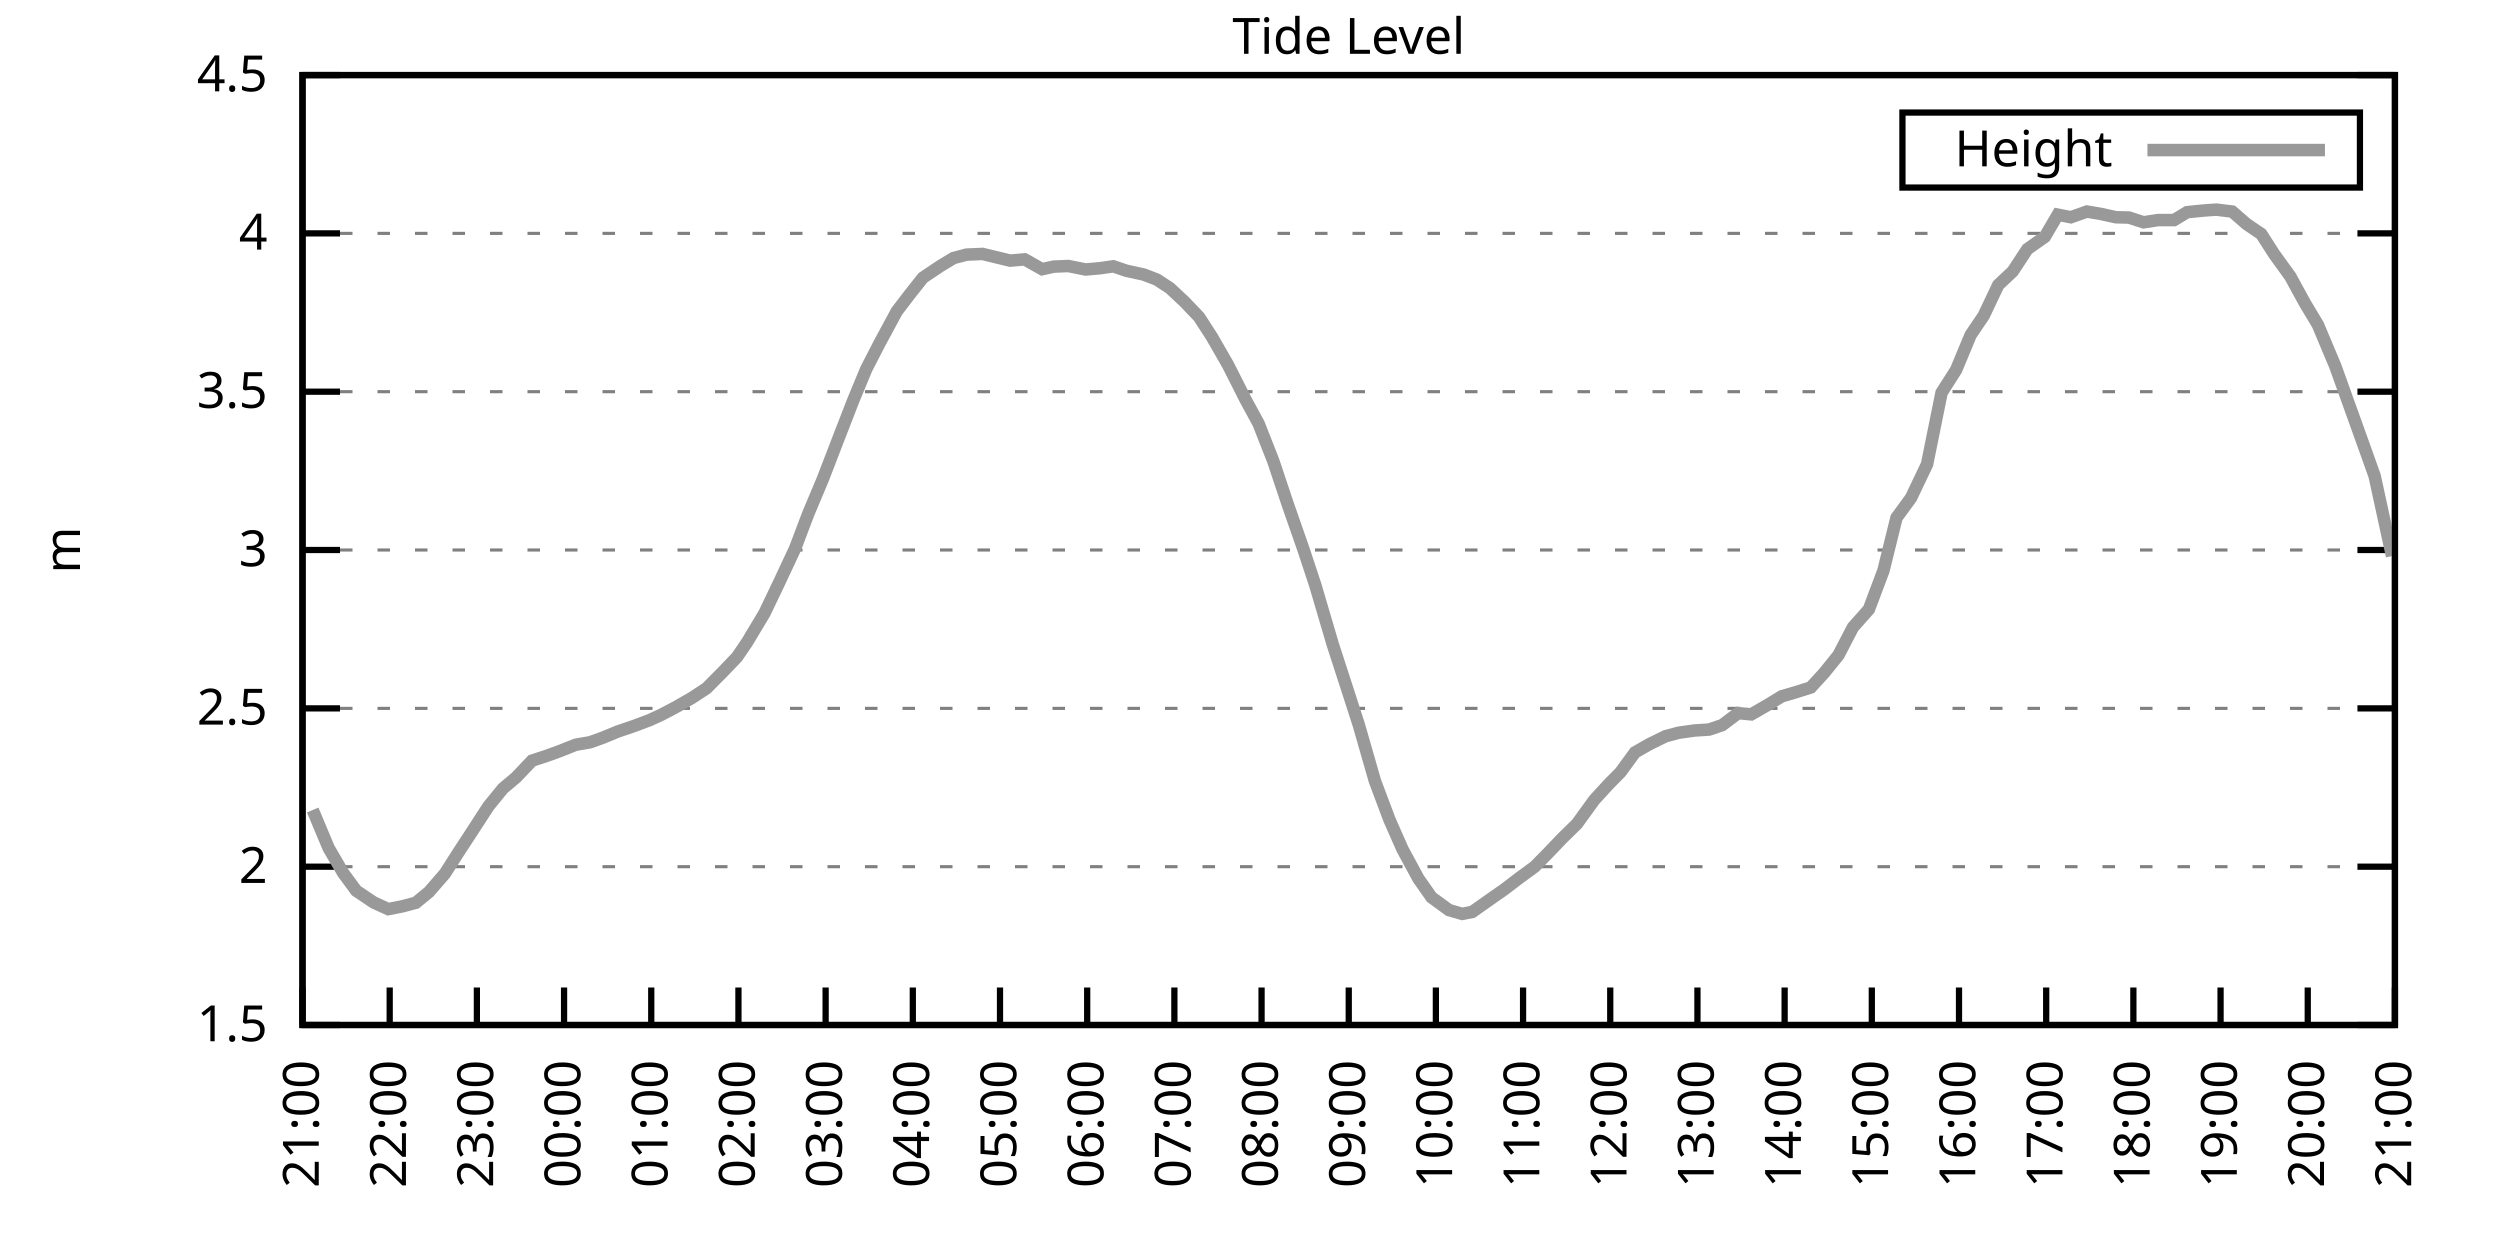
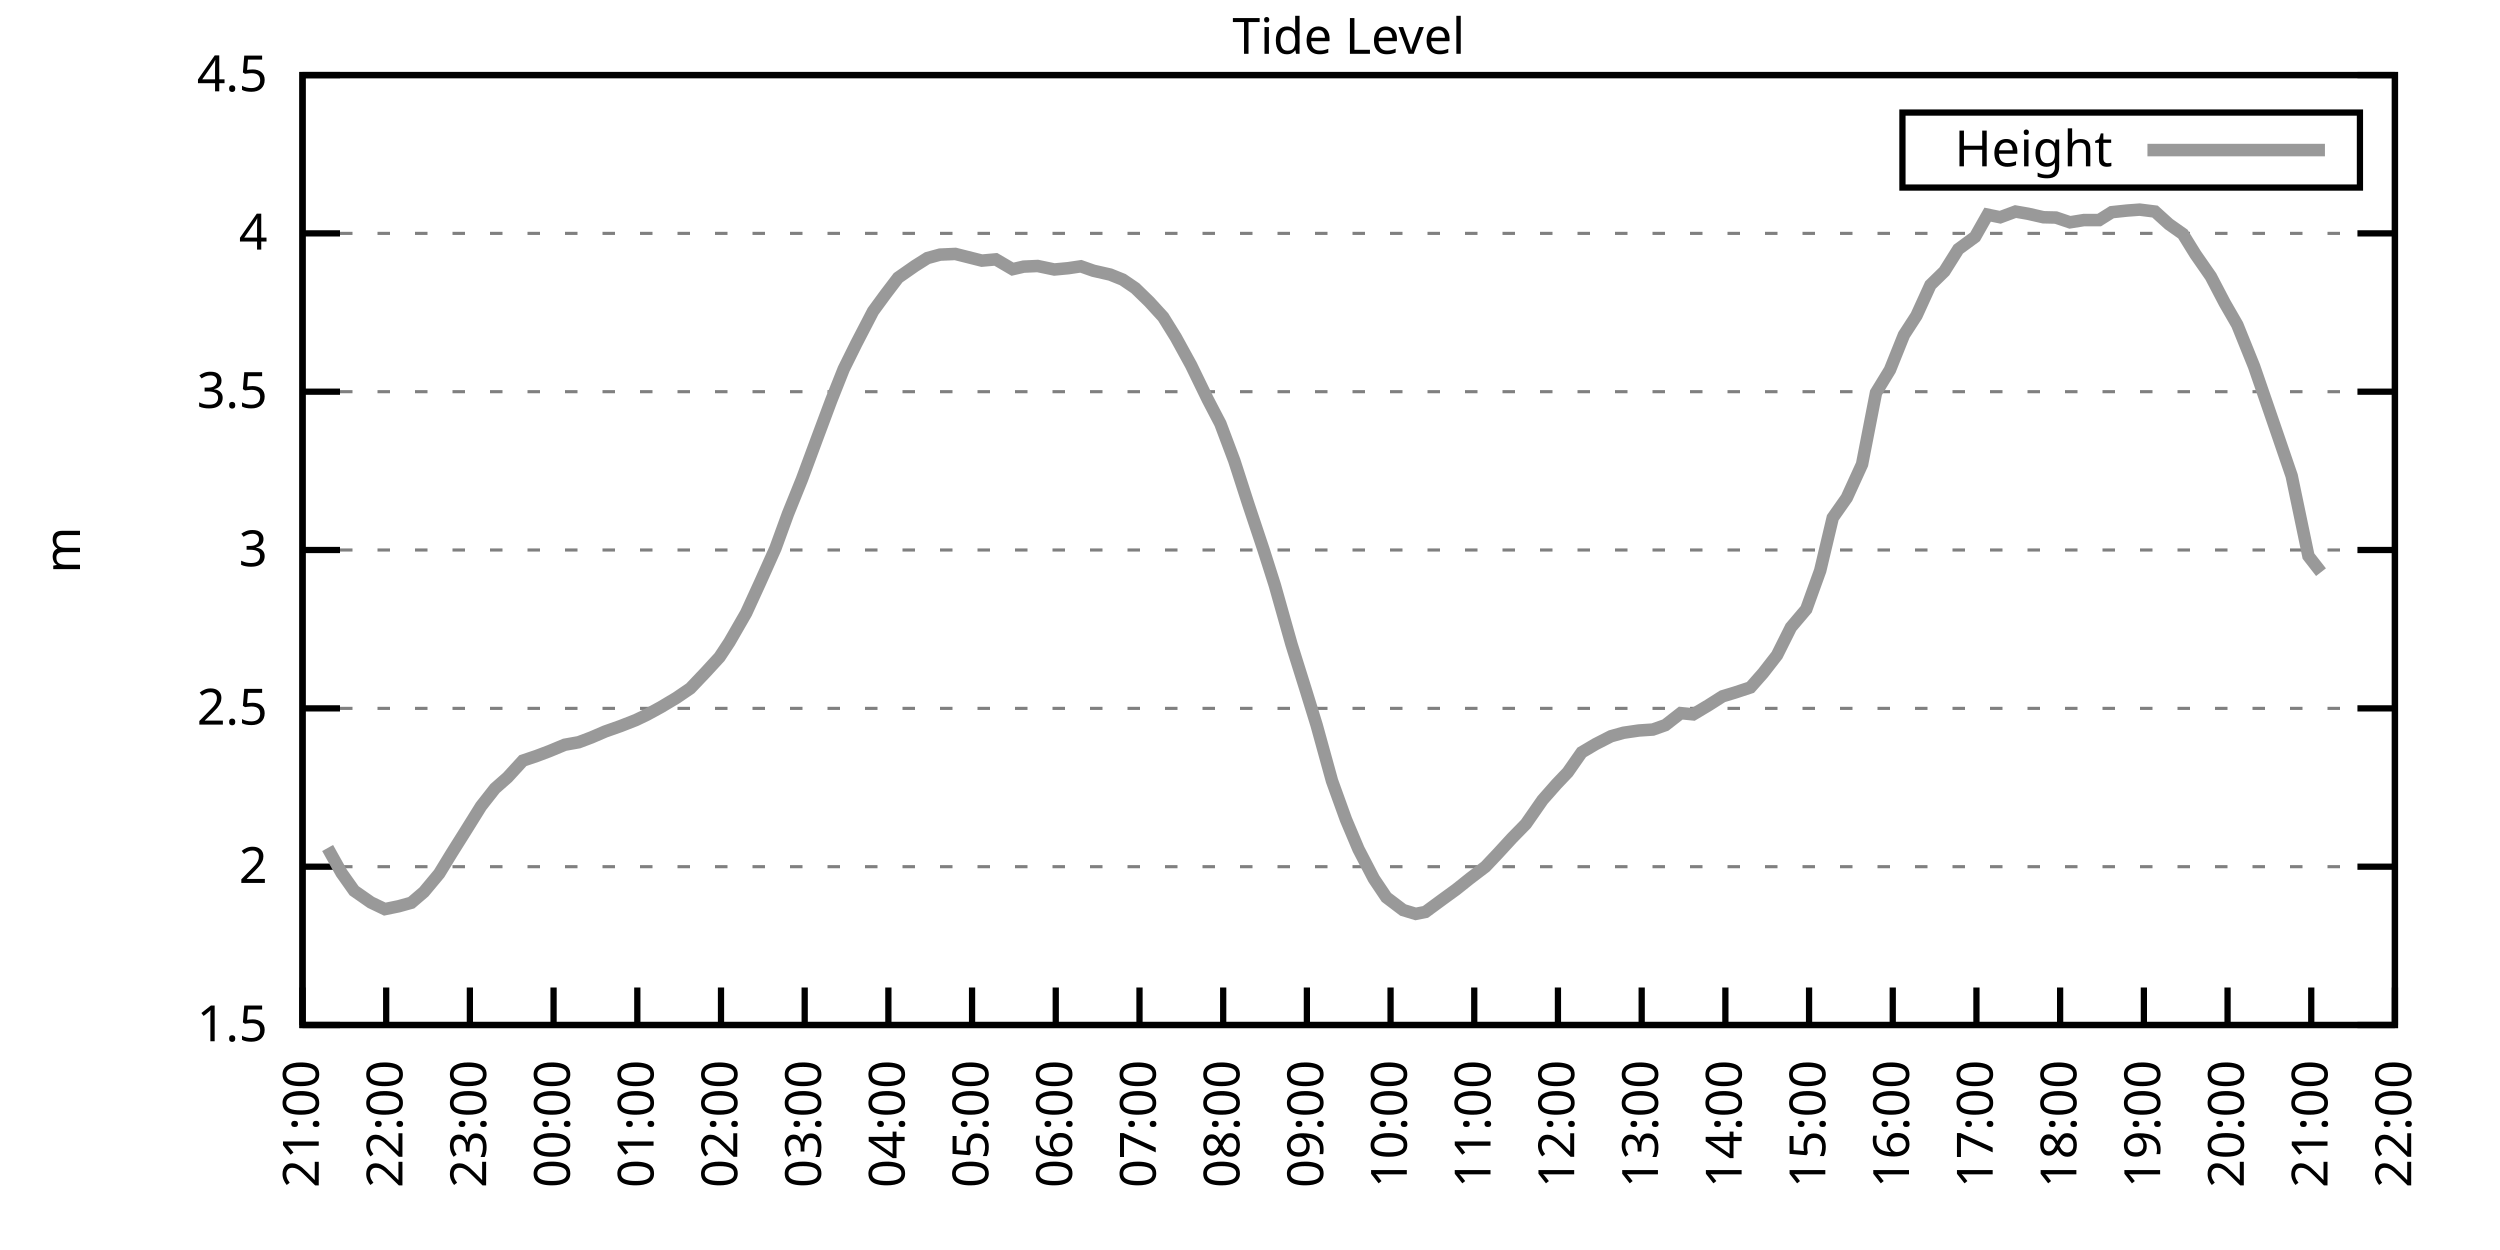
<svg xmlns="http://www.w3.org/2000/svg" xmlns:xlink="http://www.w3.org/1999/xlink" width="400" height="200" viewBox="0 0 400 200">
  <g id="gnuplot_canvas">
    <rect x="0" y="0" width="400" height="200" fill="none" />
    <defs>
      <circle id="gpDot" r="0.5" stroke-width="0.5" stroke="currentColor" />
      <path id="gpPt0" stroke-width="0.333" stroke="currentColor" d="M-1,0 h2 M0,-1 v2" />
      <path id="gpPt1" stroke-width="0.333" stroke="currentColor" d="M-1,-1 L1,1 M1,-1 L-1,1" />
      <path id="gpPt2" stroke-width="0.333" stroke="currentColor" d="M-1,0 L1,0 M0,-1 L0,1 M-1,-1 L1,1 M-1,1 L1,-1" />
      <rect id="gpPt3" stroke-width="0.333" stroke="currentColor" x="-1" y="-1" width="2" height="2" />
      <rect id="gpPt4" stroke-width="0.333" stroke="currentColor" fill="currentColor" x="-1" y="-1" width="2" height="2" />
      <circle id="gpPt5" stroke-width="0.333" stroke="currentColor" cx="0" cy="0" r="1" />
      <use xlink:href="#gpPt5" id="gpPt6" fill="currentColor" stroke="none" />
      <path id="gpPt7" stroke-width="0.333" stroke="currentColor" d="M0,-1.33 L-1.33,0.67 L1.33,0.67 z" />
      <use xlink:href="#gpPt7" id="gpPt8" fill="currentColor" stroke="none" />
      <use xlink:href="#gpPt7" id="gpPt9" stroke="currentColor" transform="rotate(180)" />
      <use xlink:href="#gpPt9" id="gpPt10" fill="currentColor" stroke="none" />
      <use xlink:href="#gpPt3" id="gpPt11" stroke="currentColor" transform="rotate(45)" />
      <use xlink:href="#gpPt11" id="gpPt12" fill="currentColor" stroke="none" />
      <path id="gpPt13" stroke-width="0.333" stroke="currentColor" d="M0,1.330 L1.265,0.411 L0.782,-1.067 L-0.782,-1.076 L-1.265,0.411 z" />
      <use xlink:href="#gpPt13" id="gpPt14" fill="currentColor" stroke="none" />
      <filter id="textbox" filterUnits="objectBoundingBox" x="0" y="0" height="1" width="1">
        <feFlood flood-color="white" flood-opacity="1" result="bgnd" />
        <feComposite in="SourceGraphic" in2="bgnd" operator="atop" />
      </filter>
      <filter id="greybox" filterUnits="objectBoundingBox" x="0" y="0" height="1" width="1">
        <feFlood flood-color="lightgrey" flood-opacity="1" result="grey" />
        <feComposite in="SourceGraphic" in2="grey" operator="atop" />
      </filter>
    </defs>
    <g fill="none" color="white" stroke="currentColor" stroke-width="1.00" stroke-linecap="butt" stroke-linejoin="miter">
</g>
    <g fill="none" color="black" stroke="currentColor" stroke-width="1.00" stroke-linecap="butt" stroke-linejoin="miter">
      <g stroke="none" shape-rendering="crispEdges">
        <polygon fill="rgb(255, 255, 255)" points="48.40,164.00 383.18,164.00 383.18,12.02 48.40,12.02 " />
      </g>
    </g>
    <g fill="none" color="black" stroke="currentColor" stroke-width="1.00" stroke-linecap="butt" stroke-linejoin="miter">
</g>
    <g fill="none" color="black" stroke="black" stroke-width="0.50" stroke-linecap="butt" stroke-linejoin="miter">
</g>
    <g fill="none" color="gray" stroke="currentColor" stroke-width="0.50" stroke-linecap="butt" stroke-linejoin="miter">
      <path stroke="gray" stroke-dasharray="2,4" class="gridline" d="M48.40,164.00 L383.19,164.00  " />
    </g>
    <g fill="none" color="gray" stroke="gray" stroke-width="1.00" stroke-linecap="butt" stroke-linejoin="miter">
</g>
    <g fill="none" color="black" stroke="currentColor" stroke-width="1.00" stroke-linecap="butt" stroke-linejoin="miter">
      <path stroke="black" d="M48.40,164.00 L54.40,164.00 M383.19,164.00 L377.19,164.00  " />
      <g transform="translate(42.80,166.60)" stroke="none" fill="black" font-family="Sans" font-size="8.00" text-anchor="end">
        <text>
          <tspan font-family="Sans"> 1.5</tspan>
        </text>
      </g>
    </g>
    <g fill="none" color="black" stroke="currentColor" stroke-width="1.00" stroke-linecap="butt" stroke-linejoin="miter">
</g>
    <g fill="none" color="black" stroke="black" stroke-width="0.50" stroke-linecap="butt" stroke-linejoin="miter">
</g>
    <g fill="none" color="gray" stroke="currentColor" stroke-width="0.50" stroke-linecap="butt" stroke-linejoin="miter">
      <path stroke="gray" stroke-dasharray="2,4" class="gridline" d="M48.40,138.67 L383.19,138.67  " />
    </g>
    <g fill="none" color="gray" stroke="gray" stroke-width="1.00" stroke-linecap="butt" stroke-linejoin="miter">
</g>
    <g fill="none" color="black" stroke="currentColor" stroke-width="1.00" stroke-linecap="butt" stroke-linejoin="miter">
      <path stroke="black" d="M48.40,138.67 L54.40,138.67 M383.19,138.67 L377.19,138.67  " />
      <g transform="translate(42.80,141.27)" stroke="none" fill="black" font-family="Sans" font-size="8.00" text-anchor="end">
        <text>
          <tspan font-family="Sans"> 2</tspan>
        </text>
      </g>
    </g>
    <g fill="none" color="black" stroke="currentColor" stroke-width="1.00" stroke-linecap="butt" stroke-linejoin="miter">
</g>
    <g fill="none" color="black" stroke="black" stroke-width="0.50" stroke-linecap="butt" stroke-linejoin="miter">
</g>
    <g fill="none" color="gray" stroke="currentColor" stroke-width="0.50" stroke-linecap="butt" stroke-linejoin="miter">
      <path stroke="gray" stroke-dasharray="2,4" class="gridline" d="M48.40,113.34 L383.19,113.34  " />
    </g>
    <g fill="none" color="gray" stroke="gray" stroke-width="1.00" stroke-linecap="butt" stroke-linejoin="miter">
</g>
    <g fill="none" color="black" stroke="currentColor" stroke-width="1.00" stroke-linecap="butt" stroke-linejoin="miter">
      <path stroke="black" d="M48.40,113.34 L54.40,113.34 M383.19,113.34 L377.19,113.34  " />
      <g transform="translate(42.80,115.94)" stroke="none" fill="black" font-family="Sans" font-size="8.00" text-anchor="end">
        <text>
          <tspan font-family="Sans"> 2.5</tspan>
        </text>
      </g>
    </g>
    <g fill="none" color="black" stroke="currentColor" stroke-width="1.00" stroke-linecap="butt" stroke-linejoin="miter">
</g>
    <g fill="none" color="black" stroke="black" stroke-width="0.50" stroke-linecap="butt" stroke-linejoin="miter">
</g>
    <g fill="none" color="gray" stroke="currentColor" stroke-width="0.50" stroke-linecap="butt" stroke-linejoin="miter">
      <path stroke="gray" stroke-dasharray="2,4" class="gridline" d="M48.40,88.00 L383.19,88.00  " />
    </g>
    <g fill="none" color="gray" stroke="gray" stroke-width="1.00" stroke-linecap="butt" stroke-linejoin="miter">
</g>
    <g fill="none" color="black" stroke="currentColor" stroke-width="1.00" stroke-linecap="butt" stroke-linejoin="miter">
      <path stroke="black" d="M48.40,88.00 L54.40,88.00 M383.19,88.00 L377.19,88.00  " />
      <g transform="translate(42.80,90.60)" stroke="none" fill="black" font-family="Sans" font-size="8.00" text-anchor="end">
        <text>
          <tspan font-family="Sans"> 3</tspan>
        </text>
      </g>
    </g>
    <g fill="none" color="black" stroke="currentColor" stroke-width="1.00" stroke-linecap="butt" stroke-linejoin="miter">
</g>
    <g fill="none" color="black" stroke="black" stroke-width="0.50" stroke-linecap="butt" stroke-linejoin="miter">
</g>
    <g fill="none" color="gray" stroke="currentColor" stroke-width="0.50" stroke-linecap="butt" stroke-linejoin="miter">
      <path stroke="gray" stroke-dasharray="2,4" class="gridline" d="M48.40,62.67 L383.19,62.67  " />
    </g>
    <g fill="none" color="gray" stroke="gray" stroke-width="1.00" stroke-linecap="butt" stroke-linejoin="miter">
</g>
    <g fill="none" color="black" stroke="currentColor" stroke-width="1.00" stroke-linecap="butt" stroke-linejoin="miter">
      <path stroke="black" d="M48.40,62.67 L54.40,62.67 M383.19,62.67 L377.19,62.67  " />
      <g transform="translate(42.80,65.27)" stroke="none" fill="black" font-family="Sans" font-size="8.00" text-anchor="end">
        <text>
          <tspan font-family="Sans"> 3.5</tspan>
        </text>
      </g>
    </g>
    <g fill="none" color="black" stroke="currentColor" stroke-width="1.00" stroke-linecap="butt" stroke-linejoin="miter">
</g>
    <g fill="none" color="black" stroke="black" stroke-width="0.50" stroke-linecap="butt" stroke-linejoin="miter">
</g>
    <g fill="none" color="gray" stroke="currentColor" stroke-width="0.50" stroke-linecap="butt" stroke-linejoin="miter">
      <path stroke="gray" stroke-dasharray="2,4" class="gridline" d="M48.40,37.34 L383.19,37.34  " />
    </g>
    <g fill="none" color="gray" stroke="gray" stroke-width="1.00" stroke-linecap="butt" stroke-linejoin="miter">
</g>
    <g fill="none" color="black" stroke="currentColor" stroke-width="1.00" stroke-linecap="butt" stroke-linejoin="miter">
      <path stroke="black" d="M48.40,37.34 L54.40,37.34 M383.19,37.34 L377.19,37.34  " />
      <g transform="translate(42.80,39.94)" stroke="none" fill="black" font-family="Sans" font-size="8.00" text-anchor="end">
        <text>
          <tspan font-family="Sans"> 4</tspan>
        </text>
      </g>
    </g>
    <g fill="none" color="black" stroke="currentColor" stroke-width="1.00" stroke-linecap="butt" stroke-linejoin="miter">
</g>
    <g fill="none" color="black" stroke="black" stroke-width="0.50" stroke-linecap="butt" stroke-linejoin="miter">
</g>
    <g fill="none" color="gray" stroke="currentColor" stroke-width="0.50" stroke-linecap="butt" stroke-linejoin="miter">
      <path stroke="gray" stroke-dasharray="2,4" class="gridline" d="M48.40,12.01 L383.19,12.01  " />
    </g>
    <g fill="none" color="gray" stroke="gray" stroke-width="1.00" stroke-linecap="butt" stroke-linejoin="miter">
</g>
    <g fill="none" color="black" stroke="currentColor" stroke-width="1.00" stroke-linecap="butt" stroke-linejoin="miter">
      <path stroke="black" d="M48.40,12.01 L54.40,12.01 M383.19,12.01 L377.19,12.01  " />
      <g transform="translate(42.80,14.61)" stroke="none" fill="black" font-family="Sans" font-size="8.00" text-anchor="end">
        <text>
          <tspan font-family="Sans"> 4.5</tspan>
        </text>
      </g>
    </g>
    <g fill="none" color="black" stroke="currentColor" stroke-width="1.00" stroke-linecap="butt" stroke-linejoin="miter">
      <path stroke="black" d="M48.40,164.00 L48.40,158.00  " />
      <g transform="translate(51.00,169.60) rotate(270.00)" stroke="none" fill="black" font-family="Sans" font-size="8.00" text-anchor="end">
        <text>
          <tspan font-family="Sans">21:00</tspan>
        </text>
      </g>
    </g>
    <g fill="none" color="black" stroke="currentColor" stroke-width="1.00" stroke-linecap="butt" stroke-linejoin="miter">
-       <path stroke="black" d="M62.35,164.00 L62.35,158.00  " />
-       <g transform="translate(64.95,169.60) rotate(270.00)" stroke="none" fill="black" font-family="Sans" font-size="8.00" text-anchor="end">
+       <path stroke="black" d="M61.79,164.00 L61.79,158.00  " />
+       <g transform="translate(64.39,169.60) rotate(270.00)" stroke="none" fill="black" font-family="Sans" font-size="8.00" text-anchor="end">
        <text>
          <tspan font-family="Sans">22:00</tspan>
        </text>
      </g>
    </g>
    <g fill="none" color="black" stroke="currentColor" stroke-width="1.00" stroke-linecap="butt" stroke-linejoin="miter">
-       <path stroke="black" d="M76.30,164.00 L76.30,158.00  " />
-       <g transform="translate(78.90,169.60) rotate(270.00)" stroke="none" fill="black" font-family="Sans" font-size="8.00" text-anchor="end">
+       <path stroke="black" d="M75.18,164.00 L75.18,158.00  " />
+       <g transform="translate(77.78,169.60) rotate(270.00)" stroke="none" fill="black" font-family="Sans" font-size="8.00" text-anchor="end">
        <text>
          <tspan font-family="Sans">23:00</tspan>
        </text>
      </g>
    </g>
    <g fill="none" color="black" stroke="currentColor" stroke-width="1.00" stroke-linecap="butt" stroke-linejoin="miter">
-       <path stroke="black" d="M90.25,164.00 L90.25,158.00  " />
-       <g transform="translate(92.85,169.60) rotate(270.00)" stroke="none" fill="black" font-family="Sans" font-size="8.00" text-anchor="end">
+       <path stroke="black" d="M88.57,164.00 L88.57,158.00  " />
+       <g transform="translate(91.17,169.60) rotate(270.00)" stroke="none" fill="black" font-family="Sans" font-size="8.00" text-anchor="end">
        <text>
          <tspan font-family="Sans">00:00</tspan>
        </text>
      </g>
    </g>
    <g fill="none" color="black" stroke="currentColor" stroke-width="1.00" stroke-linecap="butt" stroke-linejoin="miter">
-       <path stroke="black" d="M104.20,164.00 L104.20,158.00  " />
-       <g transform="translate(106.80,169.60) rotate(270.00)" stroke="none" fill="black" font-family="Sans" font-size="8.00" text-anchor="end">
+       <path stroke="black" d="M101.97,164.00 L101.97,158.00  " />
+       <g transform="translate(104.57,169.60) rotate(270.00)" stroke="none" fill="black" font-family="Sans" font-size="8.00" text-anchor="end">
        <text>
          <tspan font-family="Sans">01:00</tspan>
        </text>
      </g>
    </g>
    <g fill="none" color="black" stroke="currentColor" stroke-width="1.00" stroke-linecap="butt" stroke-linejoin="miter">
-       <path stroke="black" d="M118.15,164.00 L118.15,158.00  " />
-       <g transform="translate(120.75,169.60) rotate(270.00)" stroke="none" fill="black" font-family="Sans" font-size="8.00" text-anchor="end">
+       <path stroke="black" d="M115.36,164.00 L115.36,158.00  " />
+       <g transform="translate(117.96,169.60) rotate(270.00)" stroke="none" fill="black" font-family="Sans" font-size="8.00" text-anchor="end">
        <text>
          <tspan font-family="Sans">02:00</tspan>
        </text>
      </g>
    </g>
    <g fill="none" color="black" stroke="currentColor" stroke-width="1.00" stroke-linecap="butt" stroke-linejoin="miter">
-       <path stroke="black" d="M132.10,164.00 L132.10,158.00  " />
-       <g transform="translate(134.70,169.60) rotate(270.00)" stroke="none" fill="black" font-family="Sans" font-size="8.00" text-anchor="end">
+       <path stroke="black" d="M128.75,164.00 L128.75,158.00  " />
+       <g transform="translate(131.35,169.60) rotate(270.00)" stroke="none" fill="black" font-family="Sans" font-size="8.00" text-anchor="end">
        <text>
          <tspan font-family="Sans">03:00</tspan>
        </text>
      </g>
    </g>
    <g fill="none" color="black" stroke="currentColor" stroke-width="1.00" stroke-linecap="butt" stroke-linejoin="miter">
-       <path stroke="black" d="M146.05,164.00 L146.05,158.00  " />
-       <g transform="translate(148.65,169.60) rotate(270.00)" stroke="none" fill="black" font-family="Sans" font-size="8.00" text-anchor="end">
+       <path stroke="black" d="M142.14,164.00 L142.14,158.00  " />
+       <g transform="translate(144.74,169.60) rotate(270.00)" stroke="none" fill="black" font-family="Sans" font-size="8.00" text-anchor="end">
        <text>
          <tspan font-family="Sans">04:00</tspan>
        </text>
      </g>
    </g>
    <g fill="none" color="black" stroke="currentColor" stroke-width="1.00" stroke-linecap="butt" stroke-linejoin="miter">
-       <path stroke="black" d="M160.00,164.00 L160.00,158.00  " />
-       <g transform="translate(162.60,169.60) rotate(270.00)" stroke="none" fill="black" font-family="Sans" font-size="8.00" text-anchor="end">
+       <path stroke="black" d="M155.53,164.00 L155.53,158.00  " />
+       <g transform="translate(158.13,169.60) rotate(270.00)" stroke="none" fill="black" font-family="Sans" font-size="8.00" text-anchor="end">
        <text>
          <tspan font-family="Sans">05:00</tspan>
        </text>
      </g>
    </g>
    <g fill="none" color="black" stroke="currentColor" stroke-width="1.00" stroke-linecap="butt" stroke-linejoin="miter">
-       <path stroke="black" d="M173.95,164.00 L173.95,158.00  " />
-       <g transform="translate(176.55,169.60) rotate(270.00)" stroke="none" fill="black" font-family="Sans" font-size="8.00" text-anchor="end">
+       <path stroke="black" d="M168.92,164.00 L168.92,158.00  " />
+       <g transform="translate(171.52,169.60) rotate(270.00)" stroke="none" fill="black" font-family="Sans" font-size="8.00" text-anchor="end">
        <text>
          <tspan font-family="Sans">06:00</tspan>
        </text>
      </g>
    </g>
    <g fill="none" color="black" stroke="currentColor" stroke-width="1.00" stroke-linecap="butt" stroke-linejoin="miter">
-       <path stroke="black" d="M187.90,164.00 L187.90,158.00  " />
-       <g transform="translate(190.50,169.60) rotate(270.00)" stroke="none" fill="black" font-family="Sans" font-size="8.00" text-anchor="end">
+       <path stroke="black" d="M182.32,164.00 L182.32,158.00  " />
+       <g transform="translate(184.92,169.60) rotate(270.00)" stroke="none" fill="black" font-family="Sans" font-size="8.00" text-anchor="end">
        <text>
          <tspan font-family="Sans">07:00</tspan>
        </text>
      </g>
    </g>
    <g fill="none" color="black" stroke="currentColor" stroke-width="1.00" stroke-linecap="butt" stroke-linejoin="miter">
-       <path stroke="black" d="M201.85,164.00 L201.85,158.00  " />
-       <g transform="translate(204.45,169.60) rotate(270.00)" stroke="none" fill="black" font-family="Sans" font-size="8.00" text-anchor="end">
+       <path stroke="black" d="M195.71,164.00 L195.71,158.00  " />
+       <g transform="translate(198.31,169.60) rotate(270.00)" stroke="none" fill="black" font-family="Sans" font-size="8.00" text-anchor="end">
        <text>
          <tspan font-family="Sans">08:00</tspan>
        </text>
      </g>
    </g>
    <g fill="none" color="black" stroke="currentColor" stroke-width="1.00" stroke-linecap="butt" stroke-linejoin="miter">
-       <path stroke="black" d="M215.80,164.00 L215.80,158.00  " />
-       <g transform="translate(218.40,169.60) rotate(270.00)" stroke="none" fill="black" font-family="Sans" font-size="8.00" text-anchor="end">
+       <path stroke="black" d="M209.10,164.00 L209.10,158.00  " />
+       <g transform="translate(211.70,169.60) rotate(270.00)" stroke="none" fill="black" font-family="Sans" font-size="8.00" text-anchor="end">
        <text>
          <tspan font-family="Sans">09:00</tspan>
        </text>
      </g>
    </g>
    <g fill="none" color="black" stroke="currentColor" stroke-width="1.00" stroke-linecap="butt" stroke-linejoin="miter">
-       <path stroke="black" d="M229.74,164.00 L229.74,158.00  " />
-       <g transform="translate(232.34,169.60) rotate(270.00)" stroke="none" fill="black" font-family="Sans" font-size="8.00" text-anchor="end">
+       <path stroke="black" d="M222.49,164.00 L222.49,158.00  " />
+       <g transform="translate(225.09,169.60) rotate(270.00)" stroke="none" fill="black" font-family="Sans" font-size="8.00" text-anchor="end">
        <text>
          <tspan font-family="Sans">10:00</tspan>
        </text>
      </g>
    </g>
    <g fill="none" color="black" stroke="currentColor" stroke-width="1.00" stroke-linecap="butt" stroke-linejoin="miter">
-       <path stroke="black" d="M243.69,164.00 L243.69,158.00  " />
-       <g transform="translate(246.29,169.60) rotate(270.00)" stroke="none" fill="black" font-family="Sans" font-size="8.00" text-anchor="end">
+       <path stroke="black" d="M235.88,164.00 L235.88,158.00  " />
+       <g transform="translate(238.48,169.60) rotate(270.00)" stroke="none" fill="black" font-family="Sans" font-size="8.00" text-anchor="end">
        <text>
          <tspan font-family="Sans">11:00</tspan>
        </text>
      </g>
    </g>
    <g fill="none" color="black" stroke="currentColor" stroke-width="1.00" stroke-linecap="butt" stroke-linejoin="miter">
-       <path stroke="black" d="M257.64,164.00 L257.64,158.00  " />
-       <g transform="translate(260.24,169.60) rotate(270.00)" stroke="none" fill="black" font-family="Sans" font-size="8.00" text-anchor="end">
+       <path stroke="black" d="M249.27,164.00 L249.27,158.00  " />
+       <g transform="translate(251.87,169.60) rotate(270.00)" stroke="none" fill="black" font-family="Sans" font-size="8.00" text-anchor="end">
        <text>
          <tspan font-family="Sans">12:00</tspan>
        </text>
      </g>
    </g>
    <g fill="none" color="black" stroke="currentColor" stroke-width="1.00" stroke-linecap="butt" stroke-linejoin="miter">
-       <path stroke="black" d="M271.59,164.00 L271.59,158.00  " />
-       <g transform="translate(274.19,169.60) rotate(270.00)" stroke="none" fill="black" font-family="Sans" font-size="8.00" text-anchor="end">
+       <path stroke="black" d="M262.67,164.00 L262.67,158.00  " />
+       <g transform="translate(265.27,169.60) rotate(270.00)" stroke="none" fill="black" font-family="Sans" font-size="8.00" text-anchor="end">
        <text>
          <tspan font-family="Sans">13:00</tspan>
        </text>
      </g>
    </g>
    <g fill="none" color="black" stroke="currentColor" stroke-width="1.00" stroke-linecap="butt" stroke-linejoin="miter">
-       <path stroke="black" d="M285.54,164.00 L285.54,158.00  " />
-       <g transform="translate(288.14,169.60) rotate(270.00)" stroke="none" fill="black" font-family="Sans" font-size="8.00" text-anchor="end">
+       <path stroke="black" d="M276.06,164.00 L276.06,158.00  " />
+       <g transform="translate(278.66,169.60) rotate(270.00)" stroke="none" fill="black" font-family="Sans" font-size="8.00" text-anchor="end">
        <text>
          <tspan font-family="Sans">14:00</tspan>
        </text>
      </g>
    </g>
    <g fill="none" color="black" stroke="currentColor" stroke-width="1.00" stroke-linecap="butt" stroke-linejoin="miter">
-       <path stroke="black" d="M299.49,164.00 L299.49,158.00  " />
-       <g transform="translate(302.09,169.60) rotate(270.00)" stroke="none" fill="black" font-family="Sans" font-size="8.00" text-anchor="end">
+       <path stroke="black" d="M289.45,164.00 L289.45,158.00  " />
+       <g transform="translate(292.05,169.60) rotate(270.00)" stroke="none" fill="black" font-family="Sans" font-size="8.00" text-anchor="end">
        <text>
          <tspan font-family="Sans">15:00</tspan>
        </text>
      </g>
    </g>
    <g fill="none" color="black" stroke="currentColor" stroke-width="1.00" stroke-linecap="butt" stroke-linejoin="miter">
-       <path stroke="black" d="M313.44,164.00 L313.44,158.00  " />
-       <g transform="translate(316.04,169.60) rotate(270.00)" stroke="none" fill="black" font-family="Sans" font-size="8.00" text-anchor="end">
+       <path stroke="black" d="M302.84,164.00 L302.84,158.00  " />
+       <g transform="translate(305.44,169.60) rotate(270.00)" stroke="none" fill="black" font-family="Sans" font-size="8.00" text-anchor="end">
        <text>
          <tspan font-family="Sans">16:00</tspan>
        </text>
      </g>
    </g>
    <g fill="none" color="black" stroke="currentColor" stroke-width="1.00" stroke-linecap="butt" stroke-linejoin="miter">
-       <path stroke="black" d="M327.39,164.00 L327.39,158.00  " />
-       <g transform="translate(329.99,169.60) rotate(270.00)" stroke="none" fill="black" font-family="Sans" font-size="8.00" text-anchor="end">
+       <path stroke="black" d="M316.23,164.00 L316.23,158.00  " />
+       <g transform="translate(318.83,169.60) rotate(270.00)" stroke="none" fill="black" font-family="Sans" font-size="8.00" text-anchor="end">
        <text>
          <tspan font-family="Sans">17:00</tspan>
        </text>
      </g>
    </g>
    <g fill="none" color="black" stroke="currentColor" stroke-width="1.00" stroke-linecap="butt" stroke-linejoin="miter">
-       <path stroke="black" d="M341.34,164.00 L341.34,158.00  " />
-       <g transform="translate(343.94,169.60) rotate(270.00)" stroke="none" fill="black" font-family="Sans" font-size="8.00" text-anchor="end">
+       <path stroke="black" d="M329.62,164.00 L329.62,158.00  " />
+       <g transform="translate(332.22,169.60) rotate(270.00)" stroke="none" fill="black" font-family="Sans" font-size="8.00" text-anchor="end">
        <text>
          <tspan font-family="Sans">18:00</tspan>
        </text>
      </g>
    </g>
    <g fill="none" color="black" stroke="currentColor" stroke-width="1.00" stroke-linecap="butt" stroke-linejoin="miter">
-       <path stroke="black" d="M355.29,164.00 L355.29,158.00  " />
-       <g transform="translate(357.89,169.60) rotate(270.00)" stroke="none" fill="black" font-family="Sans" font-size="8.00" text-anchor="end">
+       <path stroke="black" d="M343.02,164.00 L343.02,158.00  " />
+       <g transform="translate(345.62,169.60) rotate(270.00)" stroke="none" fill="black" font-family="Sans" font-size="8.00" text-anchor="end">
        <text>
          <tspan font-family="Sans">19:00</tspan>
        </text>
      </g>
    </g>
    <g fill="none" color="black" stroke="currentColor" stroke-width="1.00" stroke-linecap="butt" stroke-linejoin="miter">
-       <path stroke="black" d="M369.24,164.00 L369.24,158.00  " />
-       <g transform="translate(371.84,169.60) rotate(270.00)" stroke="none" fill="black" font-family="Sans" font-size="8.00" text-anchor="end">
+       <path stroke="black" d="M356.41,164.00 L356.41,158.00  " />
+       <g transform="translate(359.01,169.60) rotate(270.00)" stroke="none" fill="black" font-family="Sans" font-size="8.00" text-anchor="end">
        <text>
          <tspan font-family="Sans">20:00</tspan>
+         </text>
+       </g>
+     </g>
+     <g fill="none" color="black" stroke="currentColor" stroke-width="1.00" stroke-linecap="butt" stroke-linejoin="miter">
+       <path stroke="black" d="M369.80,164.00 L369.80,158.00  " />
+       <g transform="translate(372.40,169.60) rotate(270.00)" stroke="none" fill="black" font-family="Sans" font-size="8.00" text-anchor="end">
+         <text>
+           <tspan font-family="Sans">21:00</tspan>
        </text>
      </g>
    </g>
    <g fill="none" color="black" stroke="currentColor" stroke-width="1.00" stroke-linecap="butt" stroke-linejoin="miter">
      <path stroke="black" d="M383.19,164.00 L383.19,158.00  " />
      <g transform="translate(385.79,169.60) rotate(270.00)" stroke="none" fill="black" font-family="Sans" font-size="8.00" text-anchor="end">
        <text>
-           <tspan font-family="Sans">21:00</tspan>
+           <tspan font-family="Sans">22:00</tspan>
        </text>
      </g>
    </g>
    <g fill="none" color="black" stroke="currentColor" stroke-width="1.00" stroke-linecap="butt" stroke-linejoin="miter">
</g>
    <g fill="none" color="black" stroke="currentColor" stroke-width="1.00" stroke-linecap="butt" stroke-linejoin="miter">
      <path stroke="black" d="M48.40,12.01 L48.40,164.00 L383.19,164.00 L383.19,12.01 L48.40,12.01 Z  " />
    </g>
    <g fill="none" color="black" stroke="currentColor" stroke-width="1.00" stroke-linecap="butt" stroke-linejoin="miter">
</g>
    <g fill="none" color="black" stroke="currentColor" stroke-width="1.00" stroke-linecap="butt" stroke-linejoin="miter">
      <path stroke="black" d="M304.39,30.01 L304.39,18.01 L377.59,18.01 L377.59,30.01 L304.39,30.01 Z  " />
    </g>
    <g id="Tide_level_plot_1">
      <g fill="none" color="white" stroke="black" stroke-width="2.00" stroke-linecap="butt" stroke-linejoin="miter">
</g>
      <g fill="none" color="black" stroke="currentColor" stroke-width="2.00" stroke-linecap="butt" stroke-linejoin="miter">
        <g transform="translate(337.99,26.61)" stroke="none" fill="black" font-family="Sans" font-size="8.00" text-anchor="end">
          <text>
            <tspan font-family="Sans">Height</tspan>
          </text>
        </g>
      </g>
      <g fill="none" color="black" stroke="currentColor" stroke-width="2.00" stroke-linecap="butt" stroke-linejoin="miter">
-         <path stroke="rgb(153, 153, 153)" d="M343.59,24.01 L371.99,24.01 M50.03,129.60 L52.58,135.68 L54.91,139.68 L57.00,142.52 L59.79,144.39 L62.12,145.46   L64.44,145.00 L66.53,144.44 L68.63,142.72 L71.18,139.78 L73.28,136.49 L75.60,132.94 L78.16,128.99 L80.48,126.15   L82.58,124.38 L85.13,121.70 L87.46,120.94 L89.55,120.18 L92.11,119.16 L94.43,118.76 L96.53,118.00 L98.85,117.04   L101.41,116.17 L103.97,115.21 L105.83,114.35 L108.15,113.13 L110.71,111.66 L113.03,110.14 L115.59,107.56 L117.92,105.13   L119.54,102.75 L122.33,98.09 L124.66,93.22 L127.22,87.75 L129.31,82.23 L131.63,76.71 L134.19,70.07 L136.51,64.09   L138.61,59.03 L140.70,54.97 L143.49,49.80 L145.58,47.07 L147.67,44.43 L150.46,42.56 L152.56,41.29 L154.65,40.74   L157.21,40.63 L161.62,41.70 L163.95,41.50 L166.74,43.07 L168.60,42.66 L170.92,42.56 L173.71,43.12 L176.04,42.91   L178.13,42.61 L180.22,43.32 L183.01,43.93 L185.11,44.74 L187.20,46.11 L189.52,48.28 L191.85,50.72 L193.94,53.96   L196.50,58.42 L199.29,63.94 L201.38,67.79 L203.71,73.72 L206.03,80.66 L208.59,88.00 L210.45,93.63 L213.24,103.10   L215.56,110.25 L217.42,116.02 L219.98,124.94 L222.30,131.12 L224.40,135.88 L226.95,140.59 L229.05,143.58 L231.84,145.61   L233.93,146.22 L235.56,145.91 L238.35,143.94 L240.67,142.32 L243.00,140.54 L245.55,138.67 L247.65,136.54 L249.97,134.11   L252.30,131.83 L255.09,127.98 L257.41,125.45 L259.27,123.57 L261.60,120.38 L263.92,119.06 L266.48,117.80 L268.57,117.24   L271.13,116.88 L273.45,116.73 L275.55,116.02 L278.10,114.10 L280.20,114.30 L282.75,112.83 L285.08,111.41 L287.17,110.80   L289.73,109.99 L291.82,107.71 L294.15,104.83 L296.47,100.37 L299.03,97.48 L301.35,91.30 L303.44,82.84 L305.77,79.65   L308.33,74.28 L310.65,62.83 L312.98,59.18 L315.30,53.60 L317.39,50.51 L319.72,45.60 L322.04,43.42 L324.37,39.87   L327.16,37.90 L329.25,34.35 L331.34,34.76 L333.90,33.85 L335.99,34.20 L338.55,34.76 L340.64,34.81 L342.97,35.57   L345.29,35.21 L347.85,35.21 L349.94,33.95 L352.50,33.69 L354.59,33.54 L357.15,33.85 L359.48,35.87 L361.80,37.44   L363.89,40.69 L366.45,44.23 L368.78,48.49 L370.87,51.98 L373.66,58.62 L375.75,64.45 L377.84,70.27 L379.94,76.15   L382.73,88.97  " />
+         <path stroke="rgb(153, 153, 153)" d="M343.59,24.01 L371.99,24.01 M52.42,135.68 L54.65,139.68 L56.66,142.52 L59.34,144.39 L61.57,145.46 L63.80,145.00   L65.81,144.44 L67.82,142.72 L70.27,139.78 L72.28,136.49 L74.51,132.94 L76.97,128.99 L79.20,126.15 L81.21,124.38   L83.66,121.70 L85.90,120.94 L87.91,120.18 L90.36,119.16 L92.59,118.76 L94.60,118.00 L96.83,117.04 L99.29,116.17   L101.74,115.21 L103.53,114.35 L105.76,113.13 L108.22,111.66 L110.45,110.14 L112.90,107.56 L115.13,105.13 L116.70,102.75   L119.38,98.09 L121.61,93.22 L124.06,87.75 L126.07,82.23 L128.30,76.71 L130.76,70.07 L132.99,64.09 L135.00,59.03   L137.01,54.97 L139.69,49.80 L141.69,47.07 L143.70,44.43 L146.38,42.56 L148.39,41.29 L150.40,40.74 L152.85,40.63   L157.10,41.70 L159.33,41.50 L162.01,43.07 L163.79,42.66 L166.02,42.56 L168.70,43.12 L170.93,42.91 L172.94,42.61   L174.95,43.32 L177.63,43.93 L179.64,44.74 L181.65,46.11 L183.88,48.28 L186.11,50.72 L188.12,53.96 L190.57,58.42   L193.25,63.94 L195.26,67.79 L197.49,73.72 L199.73,80.66 L202.18,88.00 L203.97,93.63 L206.64,103.10 L208.88,110.25   L210.66,116.02 L213.12,124.94 L215.35,131.12 L217.36,135.88 L219.81,140.59 L221.82,143.58 L224.50,145.61 L226.51,146.22   L228.07,145.91 L230.75,143.94 L232.98,142.32 L235.21,140.54 L237.67,138.67 L239.68,136.54 L241.91,134.11 L244.14,131.83   L246.82,127.98 L249.05,125.45 L250.84,123.57 L253.07,120.38 L255.30,119.06 L257.76,117.80 L259.76,117.24 L262.22,116.88   L264.45,116.73 L266.46,116.02 L268.92,114.10 L270.92,114.30 L273.38,112.83 L275.61,111.41 L277.62,110.80 L280.07,109.99   L282.08,107.71 L284.32,104.83 L286.55,100.37 L289.00,97.48 L291.23,91.30 L293.24,82.84 L295.48,79.65 L297.93,74.28   L300.16,62.83 L302.39,59.18 L304.63,53.60 L306.63,50.51 L308.87,45.60 L311.10,43.42 L313.33,39.87 L316.01,37.90   L318.02,34.35 L320.03,34.76 L322.48,33.85 L324.49,34.20 L326.95,34.76 L328.95,34.81 L331.19,35.57 L333.42,35.21   L335.87,35.21 L337.88,33.95 L340.34,33.69 L342.35,33.54 L344.80,33.85 L347.03,35.87 L349.26,37.44 L351.27,40.69   L353.73,44.23 L355.96,48.49 L357.97,51.98 L360.65,58.62 L362.66,64.45 L364.66,70.27 L366.67,76.15 L369.35,88.97   L371.36,91.55  " />
      </g>
    </g>
    <g fill="none" color="black" stroke="currentColor" stroke-width="2.00" stroke-linecap="butt" stroke-linejoin="miter">
</g>
    <g fill="none" color="black" stroke="black" stroke-width="1.00" stroke-linecap="butt" stroke-linejoin="miter">
</g>
    <g fill="none" color="black" stroke="currentColor" stroke-width="1.00" stroke-linecap="butt" stroke-linejoin="miter">
      <path stroke="black" d="M48.40,12.01 L48.40,164.00 L383.19,164.00 L383.19,12.01 L48.40,12.01 Z  " />
      <g transform="translate(12.80,88.01) rotate(270.00)" stroke="none" fill="black" font-family="Sans" font-size="8.00" text-anchor="middle">
        <text>
          <tspan font-family="Sans">m</tspan>
        </text>
      </g>
    </g>
    <g fill="none" color="black" stroke="currentColor" stroke-width="1.00" stroke-linecap="butt" stroke-linejoin="miter">
</g>
    <g fill="none" color="black" stroke="currentColor" stroke-width="1.00" stroke-linecap="butt" stroke-linejoin="miter">
      <g transform="translate(215.79,8.61)" stroke="none" fill="black" font-family="Sans" font-size="8.00" text-anchor="middle">
        <text>
          <tspan font-family="Sans">Tide Level</tspan>
        </text>
      </g>
    </g>
    <g fill="none" color="black" stroke="currentColor" stroke-width="1.00" stroke-linecap="butt" stroke-linejoin="miter">
</g>
  </g>
</svg>
